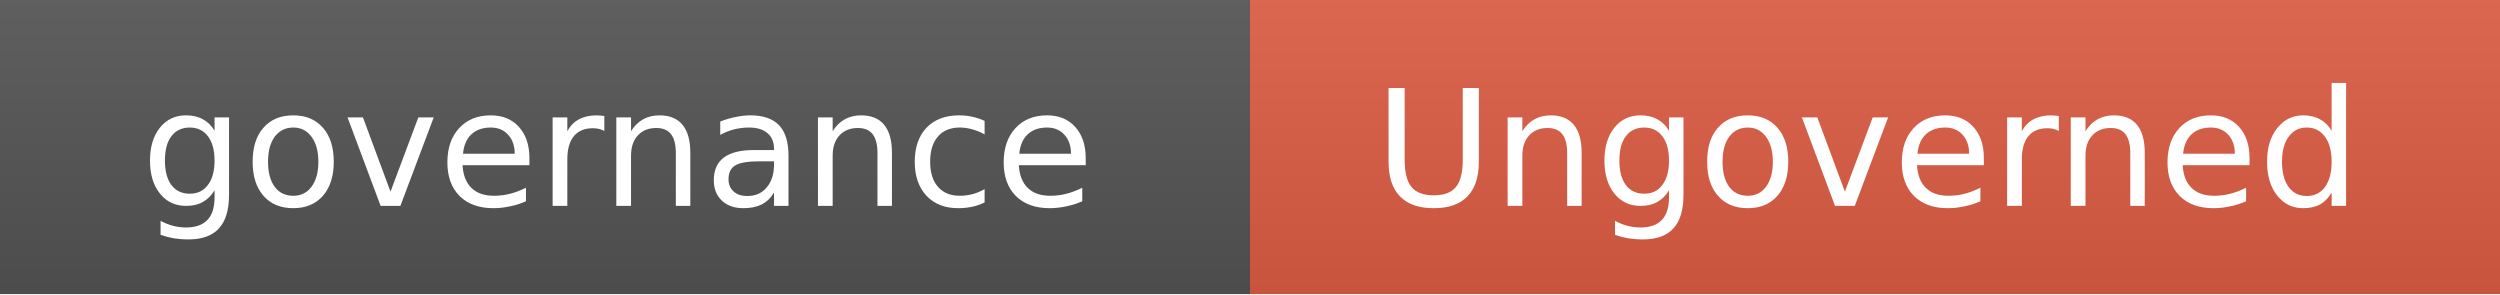
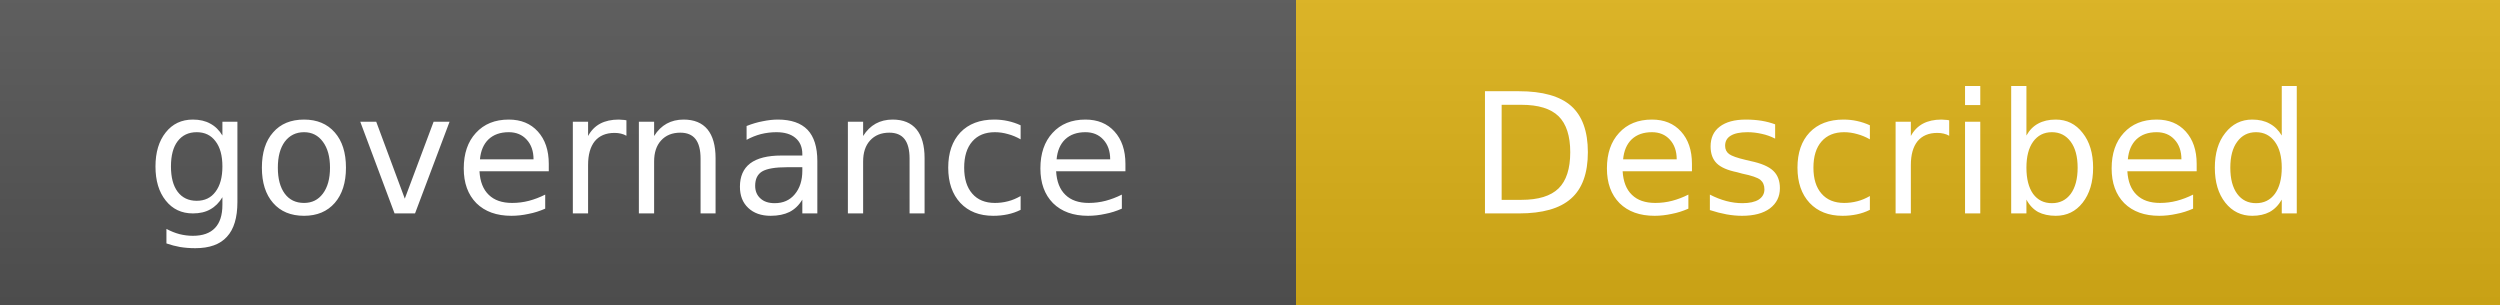
- <svg xmlns="http://www.w3.org/2000/svg" width="170" height="20" role="img" aria-label="governance: Ungoverned · index 0.39 · NOT_READY">
+ <svg xmlns="http://www.w3.org/2000/svg" width="164" height="20" role="img" aria-label="governance: Described · index 0.55 · CONDITIONAL">
  <linearGradient id="s" x2="0" y2="100%">
    <stop offset="0" stop-color="#bbb" stop-opacity=".1" />
    <stop offset="1" stop-opacity=".1" />
  </linearGradient>
  <g shape-rendering="crispEdges">
    <rect width="85" height="20" fill="#555" />
-     <rect x="85" width="85" height="20" fill="#e05d44" />
+     <rect x="85" width="79" height="20" fill="#dfb317" />
  </g>
-   <rect width="170" height="20" fill="url(#s)" />
+   <rect width="164" height="20" fill="url(#s)" />
  <g fill="#fff" text-anchor="middle" font-family="Verdana,DejaVu Sans,Geneva,sans-serif" font-size="11">
    <text x="42" y="14">governance</text>
-     <text x="127" y="14">Ungoverned</text>
+     <text x="124" y="14">Described</text>
  </g>
</svg>
